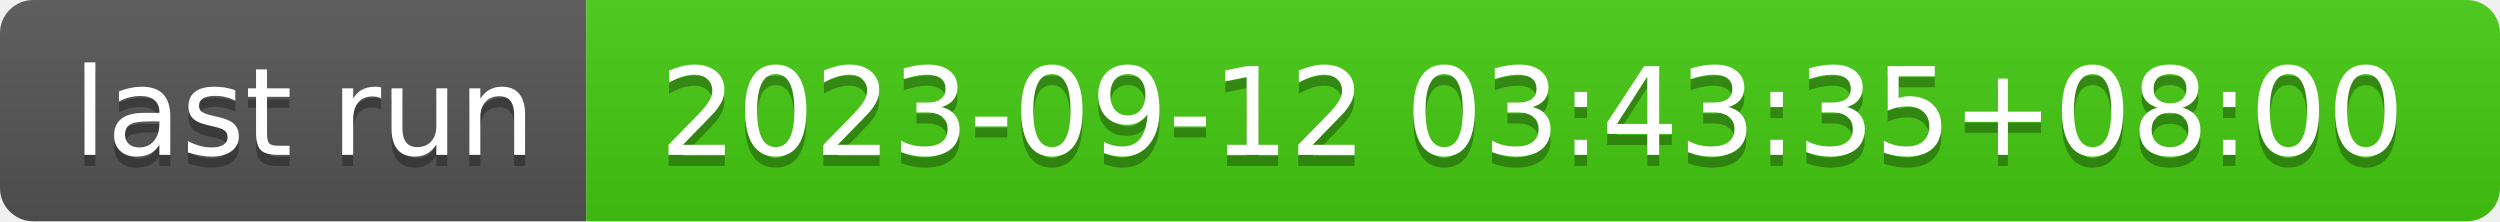
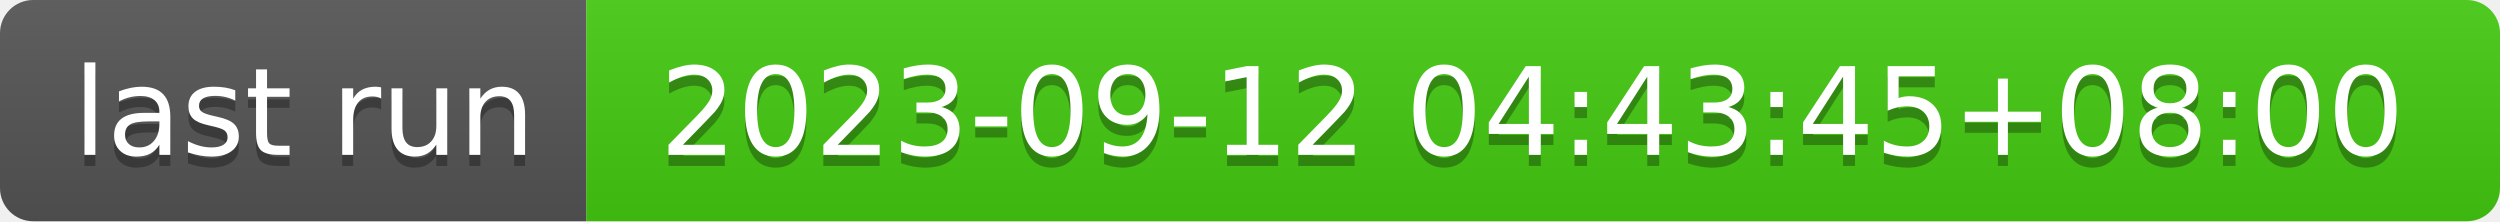
- <svg xmlns="http://www.w3.org/2000/svg" width="226" height="20" role="img" aria-label="last run: 2023-09-12 03:43:35+08:00">
+ <svg xmlns="http://www.w3.org/2000/svg" width="226" height="20" role="img" aria-label="last run: 2023-09-12 04:43:45+08:00">
  <linearGradient id="s" x2="0" y2="100%">
    <stop offset="0" stop-color="#bbb" stop-opacity=".1" />
    <stop offset="1" stop-opacity=".1" />
  </linearGradient>
  <clipPath id="r">
    <rect width="226" height="20" rx="3" fill="#fff" />
  </clipPath>
  <g clip-path="url(#r)">
    <rect width="53" height="20" fill="#555" />
    <rect x="53" width="173" height="20" fill="#4c1" />
    <rect width="226" height="20" fill="url(#s)" />
  </g>
  <g fill="#fff" text-anchor="middle" font-family="Verdana,Geneva,DejaVu Sans,sans-serif" text-rendering="geometricPrecision" font-size="110">
    <text aria-hidden="true" x="275" y="150" fill="#010101" fill-opacity=".3" transform="scale(.1)" textLength="430">last run</text>
    <text x="275" y="140" transform="scale(.1)" fill="#fff" textLength="430">last run</text>
-     <text aria-hidden="true" x="1385" y="150" fill="#010101" fill-opacity=".3" transform="scale(.1)" textLength="1630">2023-09-12 03:43:35+08:00</text>
-     <text x="1385" y="140" transform="scale(.1)" fill="#fff" textLength="1630">2023-09-12 03:43:35+08:00</text>
+     <text aria-hidden="true" x="1385" y="150" fill="#010101" fill-opacity=".3" transform="scale(.1)" textLength="1630">2023-09-12 04:43:45+08:00</text>
+     <text x="1385" y="140" transform="scale(.1)" fill="#fff" textLength="1630">2023-09-12 04:43:45+08:00</text>
  </g>
</svg>
